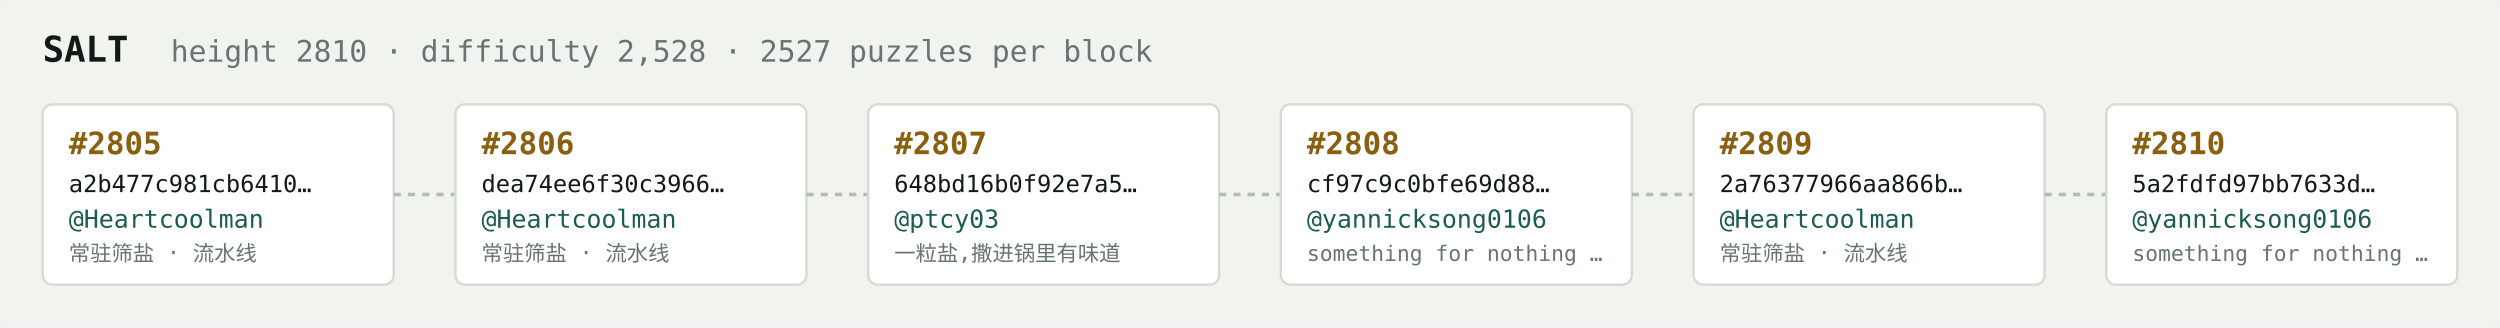
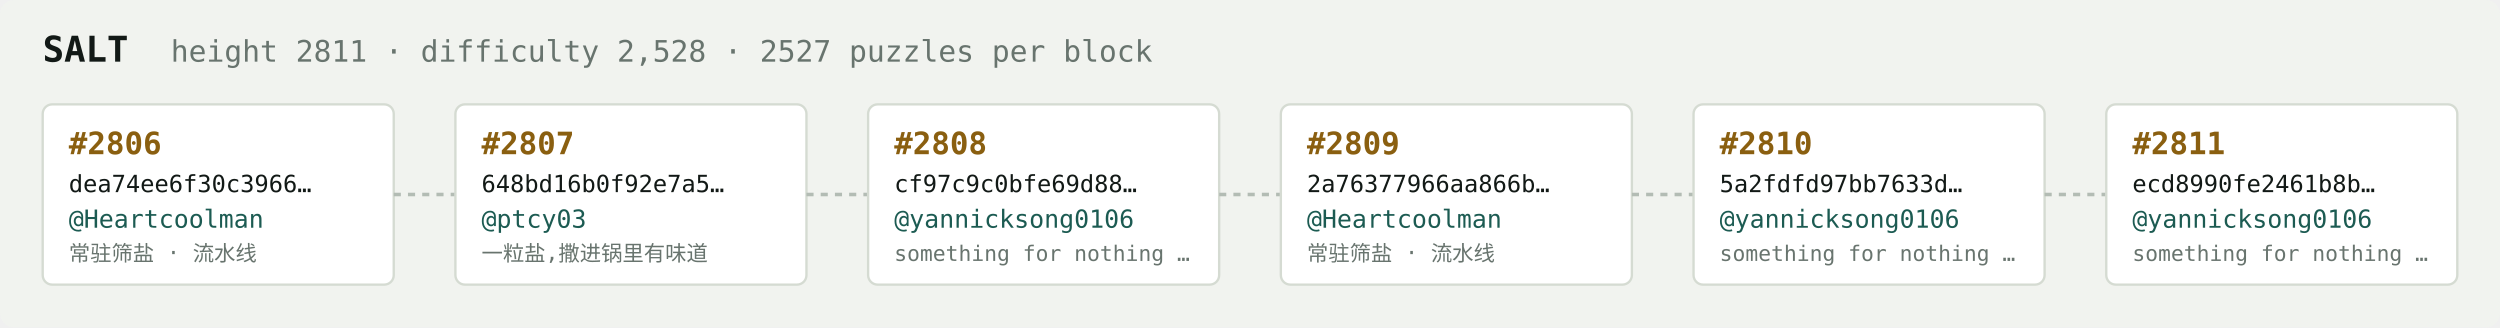
<svg xmlns="http://www.w3.org/2000/svg" width="1054" height="138" viewBox="0 0 1054 138" font-family="ui-monospace,SFMono-Regular,Menlo,monospace">
  <rect fill="#f1f3ef" width="1054" height="138" rx="6" />
  <text x="18" y="26" fill="#121916" font-size="15" font-weight="700">SALT</text>
-   <text x="72" y="26" fill="#68746e" font-size="12.5">height 2810 · difficulty 2,528 · 2527 puzzles per block</text>
+   <text x="72" y="26" fill="#68746e" font-size="12.5">height 2811 · difficulty 2,528 · 2527 puzzles per block</text>
  <rect x="18" y="44" width="148" height="76" rx="4" fill="#ffffff" stroke="#d5dbd2" stroke-width="1" />
-   <text x="29" y="65" fill="#8a5f10" font-size="13" font-weight="700">#2805</text>
-   <text x="29" y="81" fill="#121916" font-size="10">a2b477c981cb6410…</text>
+   <text x="29" y="65" fill="#8a5f10" font-size="13" font-weight="700">#2806</text>
+   <text x="29" y="81" fill="#121916" font-size="10">dea74ee6f30c3966…</text>
  <text x="29" y="96" fill="#1c5b52" font-size="10.5">@Heartcoolman</text>
  <text x="29" y="110" fill="#68746e" font-size="9">常驻筛盐 · 流水线</text>
  <line x1="166" y1="82.0" x2="192" y2="82.0" stroke="#b3bcb4" stroke-width="1.5" stroke-dasharray="3 3" />
  <rect x="192" y="44" width="148" height="76" rx="4" fill="#ffffff" stroke="#d5dbd2" stroke-width="1" />
-   <text x="203" y="65" fill="#8a5f10" font-size="13" font-weight="700">#2806</text>
-   <text x="203" y="81" fill="#121916" font-size="10">dea74ee6f30c3966…</text>
-   <text x="203" y="96" fill="#1c5b52" font-size="10.5">@Heartcoolman</text>
-   <text x="203" y="110" fill="#68746e" font-size="9">常驻筛盐 · 流水线</text>
+   <text x="203" y="65" fill="#8a5f10" font-size="13" font-weight="700">#2807</text>
+   <text x="203" y="81" fill="#121916" font-size="10">648bd16b0f92e7a5…</text>
+   <text x="203" y="96" fill="#1c5b52" font-size="10.5">@ptcy03</text>
+   <text x="203" y="110" fill="#68746e" font-size="9">一粒盐,撒进锅里有味道</text>
  <line x1="340" y1="82.0" x2="366" y2="82.0" stroke="#b3bcb4" stroke-width="1.5" stroke-dasharray="3 3" />
  <rect x="366" y="44" width="148" height="76" rx="4" fill="#ffffff" stroke="#d5dbd2" stroke-width="1" />
-   <text x="377" y="65" fill="#8a5f10" font-size="13" font-weight="700">#2807</text>
-   <text x="377" y="81" fill="#121916" font-size="10">648bd16b0f92e7a5…</text>
-   <text x="377" y="96" fill="#1c5b52" font-size="10.5">@ptcy03</text>
-   <text x="377" y="110" fill="#68746e" font-size="9">一粒盐,撒进锅里有味道</text>
+   <text x="377" y="65" fill="#8a5f10" font-size="13" font-weight="700">#2808</text>
+   <text x="377" y="81" fill="#121916" font-size="10">cf97c9c0bfe69d88…</text>
+   <text x="377" y="96" fill="#1c5b52" font-size="10.5">@yannicksong0106</text>
+   <text x="377" y="110" fill="#68746e" font-size="9">something for nothing …</text>
  <line x1="514" y1="82.0" x2="540" y2="82.0" stroke="#b3bcb4" stroke-width="1.5" stroke-dasharray="3 3" />
  <rect x="540" y="44" width="148" height="76" rx="4" fill="#ffffff" stroke="#d5dbd2" stroke-width="1" />
-   <text x="551" y="65" fill="#8a5f10" font-size="13" font-weight="700">#2808</text>
-   <text x="551" y="81" fill="#121916" font-size="10">cf97c9c0bfe69d88…</text>
-   <text x="551" y="96" fill="#1c5b52" font-size="10.5">@yannicksong0106</text>
-   <text x="551" y="110" fill="#68746e" font-size="9">something for nothing …</text>
+   <text x="551" y="65" fill="#8a5f10" font-size="13" font-weight="700">#2809</text>
+   <text x="551" y="81" fill="#121916" font-size="10">2a76377966aa866b…</text>
+   <text x="551" y="96" fill="#1c5b52" font-size="10.5">@Heartcoolman</text>
+   <text x="551" y="110" fill="#68746e" font-size="9">常驻筛盐 · 流水线</text>
  <line x1="688" y1="82.0" x2="714" y2="82.0" stroke="#b3bcb4" stroke-width="1.5" stroke-dasharray="3 3" />
  <rect x="714" y="44" width="148" height="76" rx="4" fill="#ffffff" stroke="#d5dbd2" stroke-width="1" />
-   <text x="725" y="65" fill="#8a5f10" font-size="13" font-weight="700">#2809</text>
-   <text x="725" y="81" fill="#121916" font-size="10">2a76377966aa866b…</text>
-   <text x="725" y="96" fill="#1c5b52" font-size="10.5">@Heartcoolman</text>
-   <text x="725" y="110" fill="#68746e" font-size="9">常驻筛盐 · 流水线</text>
+   <text x="725" y="65" fill="#8a5f10" font-size="13" font-weight="700">#2810</text>
+   <text x="725" y="81" fill="#121916" font-size="10">5a2fdfd97bb7633d…</text>
+   <text x="725" y="96" fill="#1c5b52" font-size="10.5">@yannicksong0106</text>
+   <text x="725" y="110" fill="#68746e" font-size="9">something for nothing …</text>
  <line x1="862" y1="82.0" x2="888" y2="82.0" stroke="#b3bcb4" stroke-width="1.5" stroke-dasharray="3 3" />
  <rect x="888" y="44" width="148" height="76" rx="4" fill="#ffffff" stroke="#d5dbd2" stroke-width="1" />
-   <text x="899" y="65" fill="#8a5f10" font-size="13" font-weight="700">#2810</text>
-   <text x="899" y="81" fill="#121916" font-size="10">5a2fdfd97bb7633d…</text>
+   <text x="899" y="65" fill="#8a5f10" font-size="13" font-weight="700">#2811</text>
+   <text x="899" y="81" fill="#121916" font-size="10">ecd8990fe2461b8b…</text>
  <text x="899" y="96" fill="#1c5b52" font-size="10.5">@yannicksong0106</text>
  <text x="899" y="110" fill="#68746e" font-size="9">something for nothing …</text>
</svg>
